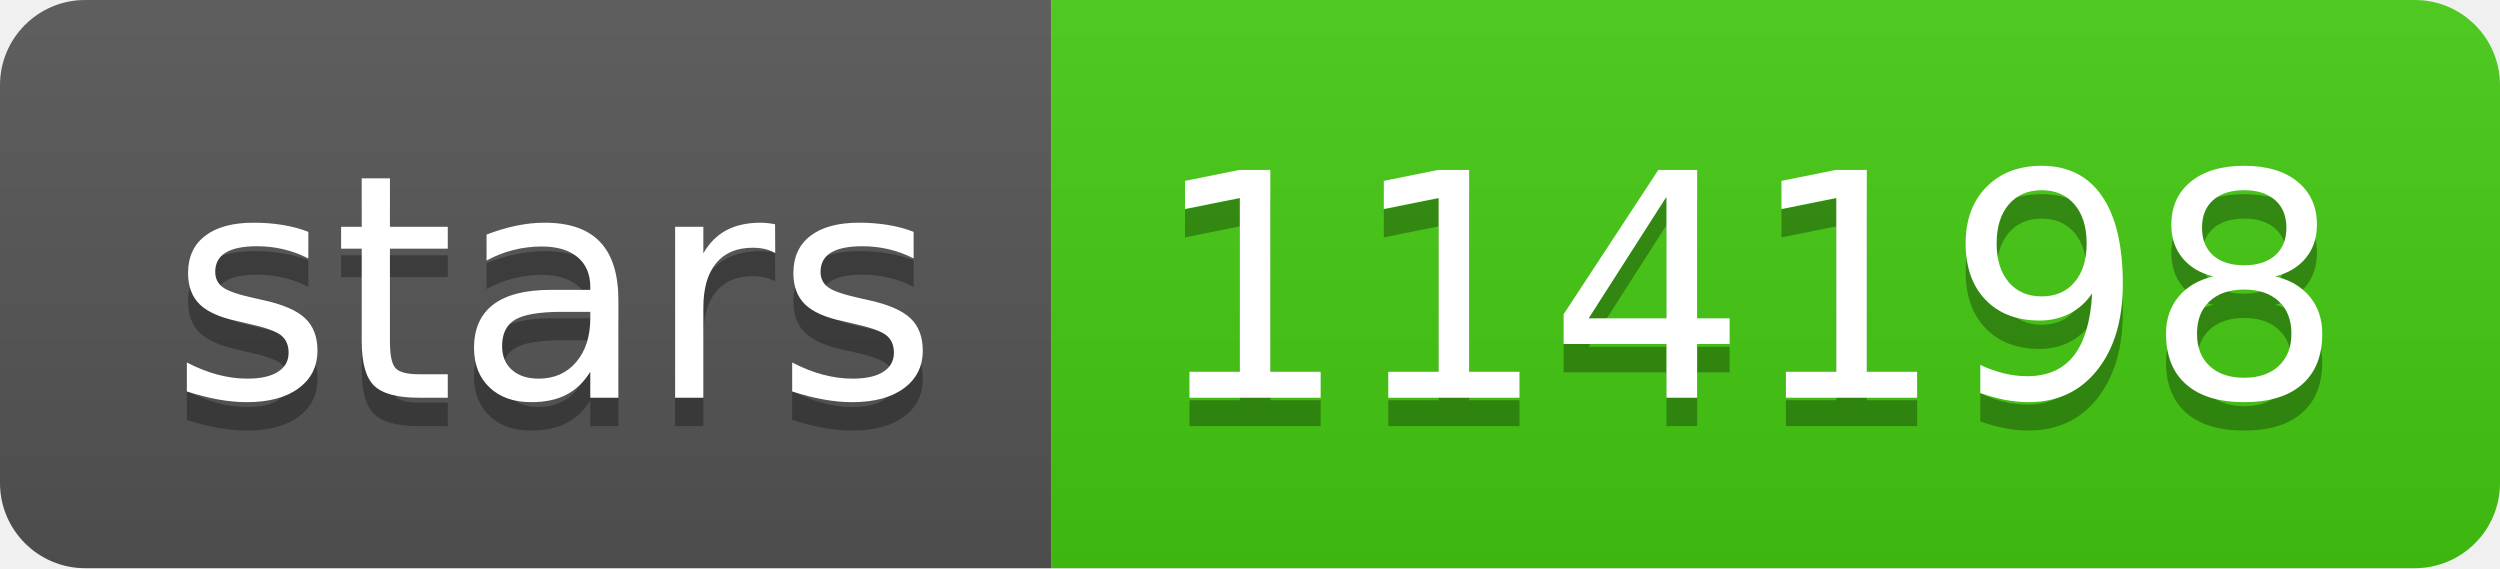
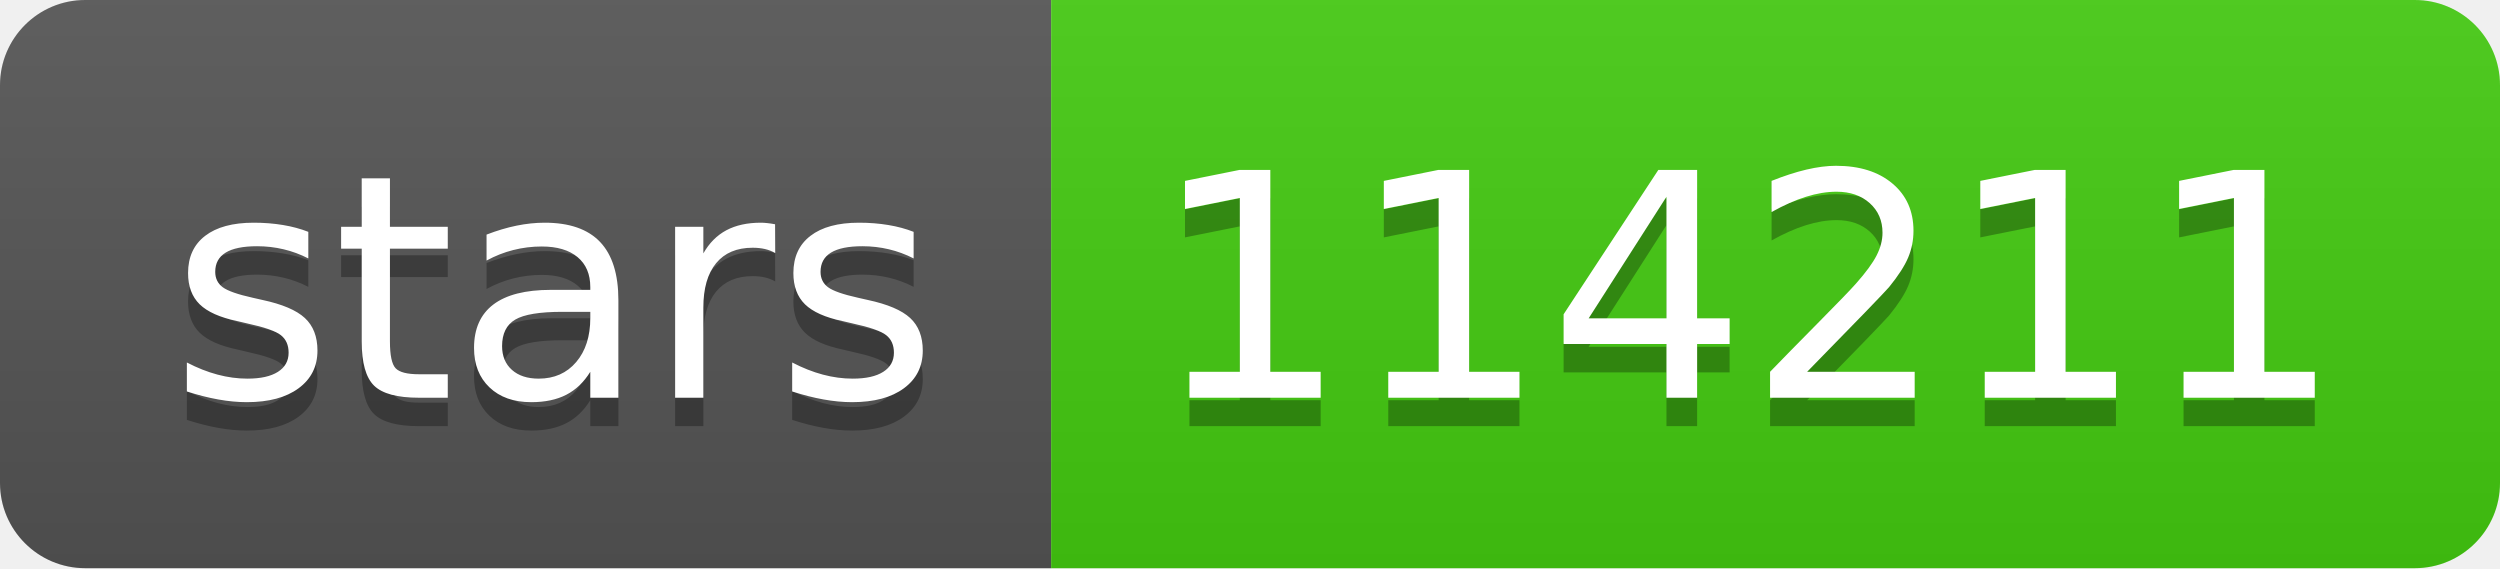
- <svg xmlns="http://www.w3.org/2000/svg" width="88" height="20" role="img" aria-label="stars: 114198">
+ <svg xmlns="http://www.w3.org/2000/svg" width="88" height="20" role="img" aria-label="stars: 114211">
  <linearGradient id="s" x2="0" y2="100%">
    <stop offset="0" stop-color="#bbb" stop-opacity=".1" />
    <stop offset="1" stop-opacity=".1" />
  </linearGradient>
  <clipPath id="r">
    <rect width="88" height="20" rx="3" fill="#fff" />
  </clipPath>
  <g clip-path="url(#r)">
    <rect width="37" height="20" fill="#555" />
    <rect x="37" width="51" height="20" fill="#4c1" />
    <rect width="88" height="20" fill="url(#s)" />
  </g>
  <g fill="#fff" text-anchor="middle" font-family="Verdana,Geneva,DejaVu Sans,sans-serif" text-rendering="geometricPrecision" font-size="110">
    <text aria-hidden="true" x="195" y="150" fill="#010101" fill-opacity=".3" transform="scale(.1)" textLength="270">stars</text>
    <text x="195" y="140" transform="scale(.1)" fill="#fff" textLength="270">stars</text>
-     <text aria-hidden="true" x="615" y="150" fill="#010101" fill-opacity=".3" transform="scale(.1)" textLength="410">114198</text>
-     <text x="615" y="140" transform="scale(.1)" fill="#fff" textLength="410">114198</text>
+     <text aria-hidden="true" x="615" y="150" fill="#010101" fill-opacity=".3" transform="scale(.1)" textLength="410">114211</text>
+     <text x="615" y="140" transform="scale(.1)" fill="#fff" textLength="410">114211</text>
  </g>
</svg>
